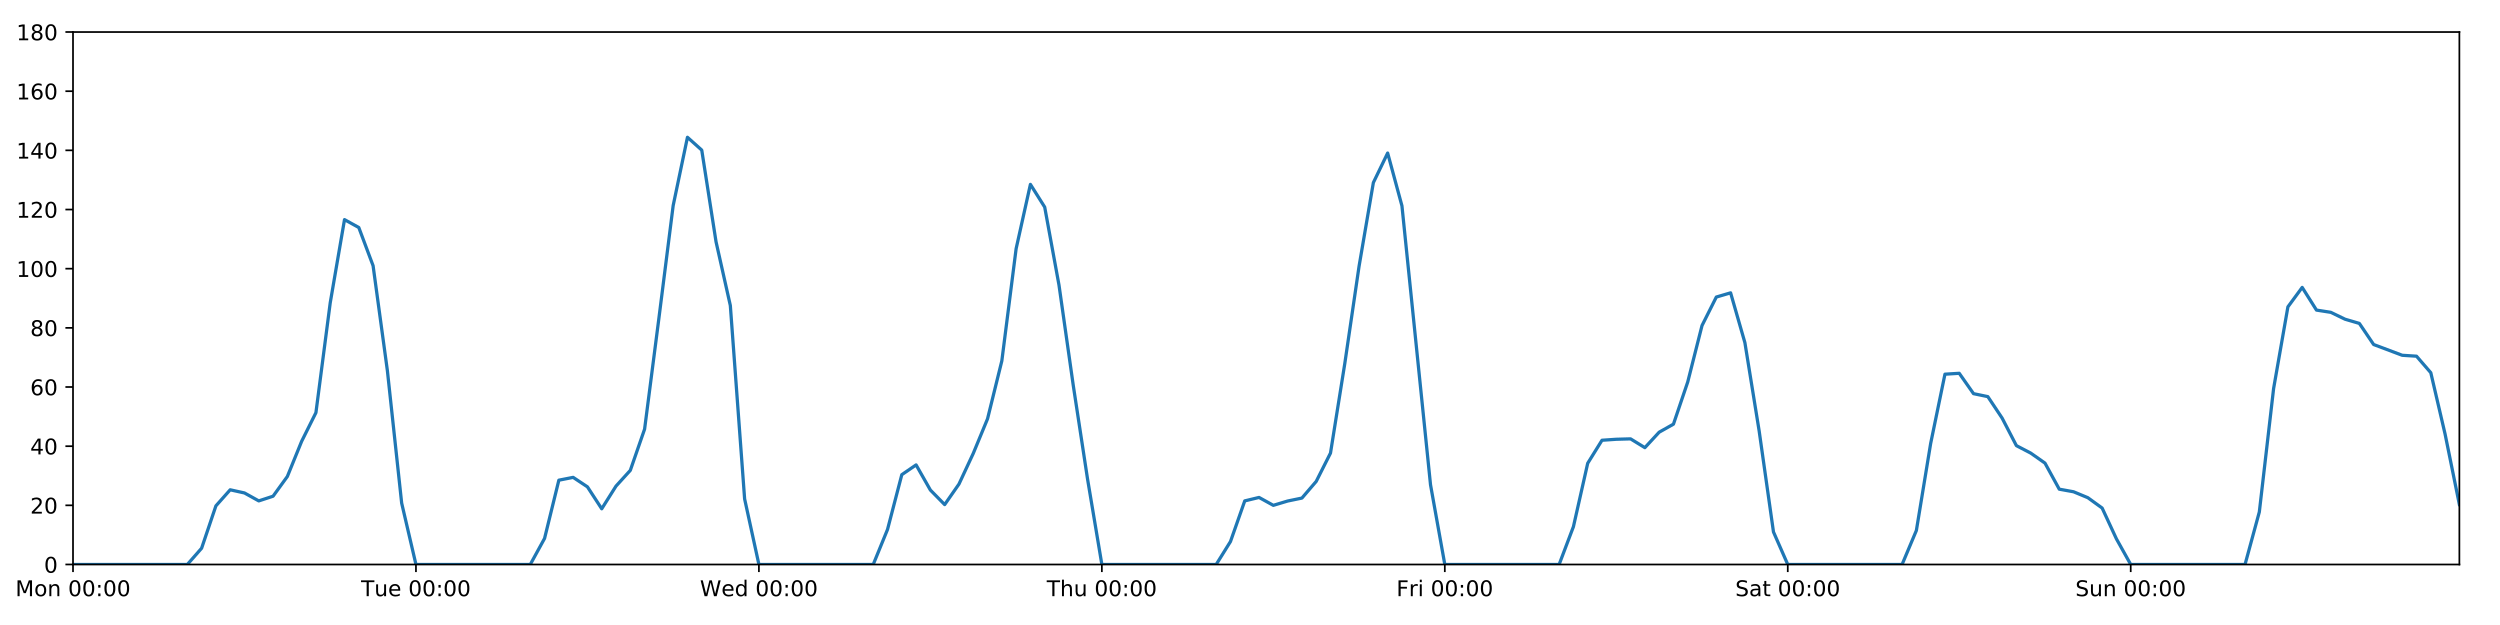
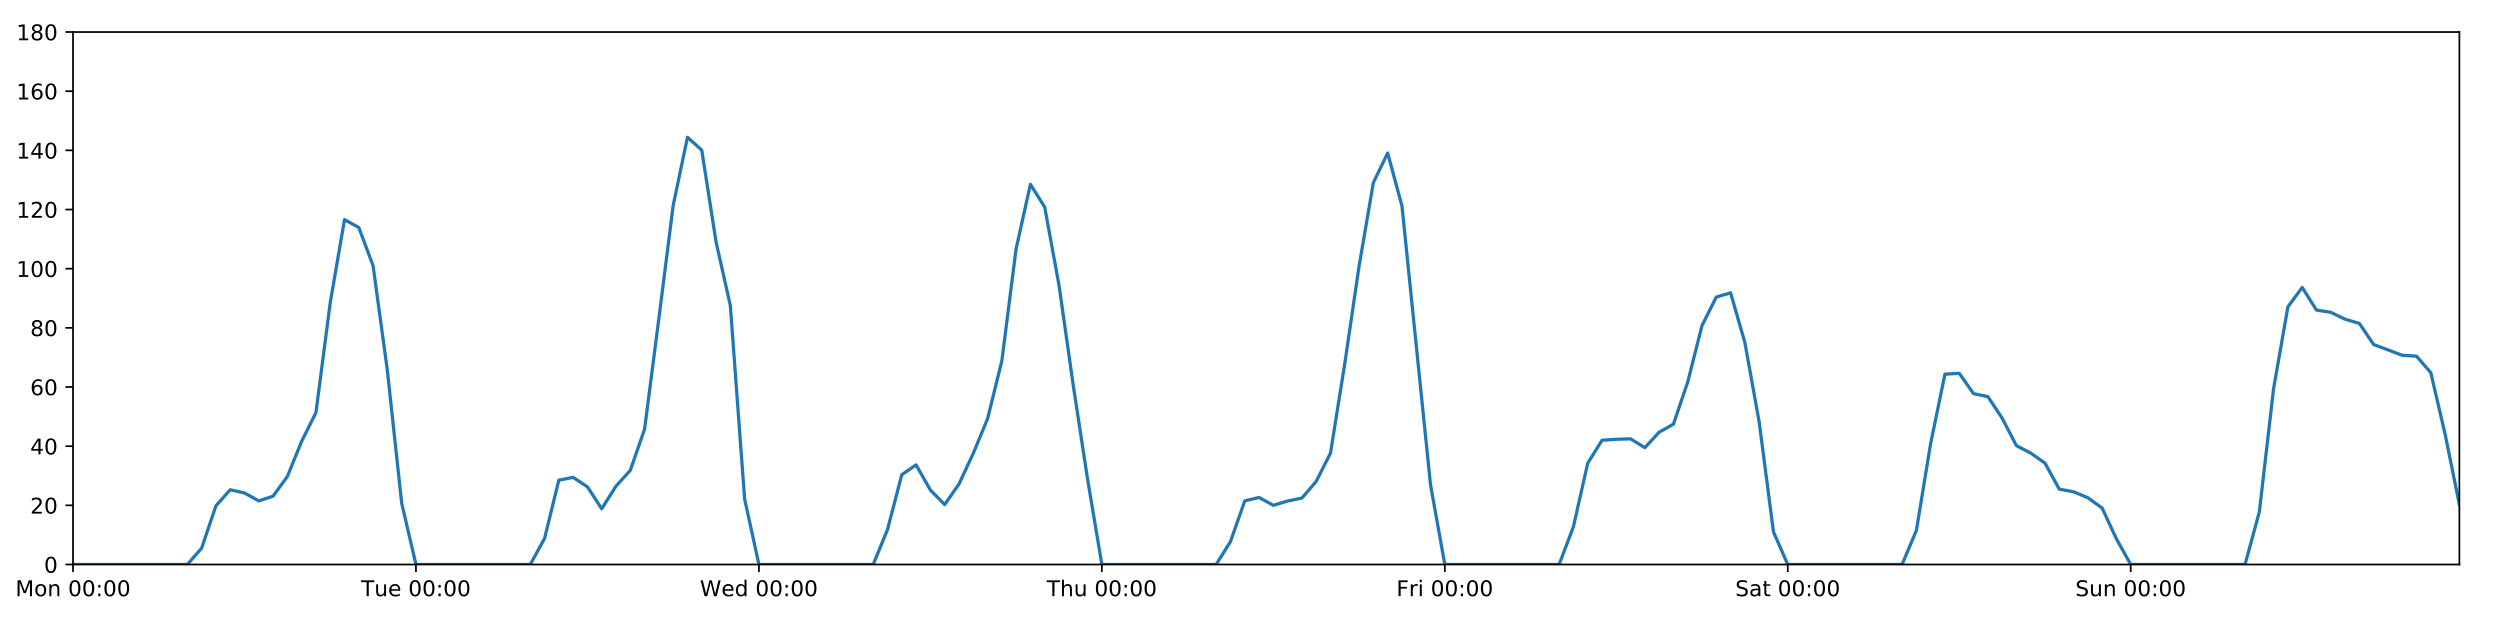
<svg xmlns="http://www.w3.org/2000/svg" xmlns:xlink="http://www.w3.org/1999/xlink" height="288pt" version="1.1" viewBox="0 0 1152 288" width="1152pt">
  <defs>
    <style type="text/css">
*{stroke-linecap:butt;stroke-linejoin:round;}
  </style>
  </defs>
  <g id="figure_1">
    <g id="patch_1">
      <path d="M 0 288  L 1152 288  L 1152 0  L 0 0  z " style="fill:#ffffff;" />
    </g>
    <g id="axes_1">
      <g id="patch_2">
        <path d="M 33.64 260.12  L 1133.28 260.12  L 1133.28 14.76  L 33.64 14.76  z " style="fill:#ffffff;" />
      </g>
      <g id="matplotlib.axis_1">
        <g id="xtick_1">
          <g id="line2d_1">
            <defs>
-               <path d="M 0 0  L 0 3.5  " id="mdb24d76334" style="stroke:#000000;stroke-width:0.8;" />
-             </defs>
-             <g>
-               <use style="stroke:#000000;stroke-width:0.8;" x="33.64" xlink:href="#mdb24d76334" y="260.12" />
+               <path d="M 0 0  L 0 3.5  " id="m7cf16997ff" style="stroke:#000000;stroke-width:0.8;" />
+             </defs>
+             <g>
+               <use style="stroke:#000000;stroke-width:0.8;" x="33.64" xlink:href="#m7cf16997ff" y="260.12" />
            </g>
          </g>
          <g id="text_1">
            <defs>
              <path d="M 9.812 72.906  L 24.516 72.906  L 43.109 23.297  L 61.812 72.906  L 76.516 72.906  L 76.516 0  L 66.891 0  L 66.891 64.016  L 48.094 14.016  L 38.188 14.016  L 19.391 64.016  L 19.391 0  L 9.812 0  z " id="DejaVuSans-77" />
              <path d="M 30.609 48.391  Q 23.391 48.391 19.188 42.75  Q 14.984 37.109 14.984 27.297  Q 14.984 17.484 19.156 11.844  Q 23.344 6.203 30.609 6.203  Q 37.797 6.203 41.984 11.859  Q 46.188 17.531 46.188 27.297  Q 46.188 37.016 41.984 42.703  Q 37.797 48.391 30.609 48.391  z M 30.609 56  Q 42.328 56 49.016 48.375  Q 55.719 40.766 55.719 27.297  Q 55.719 13.875 49.016 6.219  Q 42.328 -1.422 30.609 -1.422  Q 18.844 -1.422 12.172 6.219  Q 5.516 13.875 5.516 27.297  Q 5.516 40.766 12.172 48.375  Q 18.844 56 30.609 56  z " id="DejaVuSans-111" />
              <path d="M 54.891 33.016  L 54.891 0  L 45.906 0  L 45.906 32.719  Q 45.906 40.484 42.875 44.328  Q 39.844 48.188 33.797 48.188  Q 26.516 48.188 22.312 43.547  Q 18.109 38.922 18.109 30.906  L 18.109 0  L 9.078 0  L 9.078 54.688  L 18.109 54.688  L 18.109 46.188  Q 21.344 51.125 25.703 53.562  Q 30.078 56 35.797 56  Q 45.219 56 50.047 50.172  Q 54.891 44.344 54.891 33.016  z " id="DejaVuSans-110" />
              <path id="DejaVuSans-32" />
              <path d="M 31.781 66.406  Q 24.172 66.406 20.328 58.906  Q 16.5 51.422 16.5 36.375  Q 16.5 21.391 20.328 13.891  Q 24.172 6.391 31.781 6.391  Q 39.453 6.391 43.281 13.891  Q 47.125 21.391 47.125 36.375  Q 47.125 51.422 43.281 58.906  Q 39.453 66.406 31.781 66.406  z M 31.781 74.219  Q 44.047 74.219 50.516 64.516  Q 56.984 54.828 56.984 36.375  Q 56.984 17.969 50.516 8.266  Q 44.047 -1.422 31.781 -1.422  Q 19.531 -1.422 13.062 8.266  Q 6.594 17.969 6.594 36.375  Q 6.594 54.828 13.062 64.516  Q 19.531 74.219 31.781 74.219  z " id="DejaVuSans-48" />
              <path d="M 11.719 12.406  L 22.016 12.406  L 22.016 0  L 11.719 0  z M 11.719 51.703  L 22.016 51.703  L 22.016 39.312  L 11.719 39.312  z " id="DejaVuSans-58" />
            </defs>
            <g transform="translate(7.099375 274.7184)scale(0.1 -0.1)">
              <use xlink:href="#DejaVuSans-77" />
              <use x="86.279" xlink:href="#DejaVuSans-111" />
              <use x="147.461" xlink:href="#DejaVuSans-110" />
              <use x="210.84" xlink:href="#DejaVuSans-32" />
              <use x="242.627" xlink:href="#DejaVuSans-48" />
              <use x="306.25" xlink:href="#DejaVuSans-48" />
              <use x="369.873" xlink:href="#DejaVuSans-58" />
              <use x="403.564" xlink:href="#DejaVuSans-48" />
              <use x="467.188" xlink:href="#DejaVuSans-48" />
            </g>
          </g>
        </g>
        <g id="xtick_2">
          <g id="line2d_2">
            <g>
-               <use style="stroke:#000000;stroke-width:0.8;" x="191.672" xlink:href="#mdb24d76334" y="260.12" />
+               <use style="stroke:#000000;stroke-width:0.8;" x="191.672" xlink:href="#m7cf16997ff" y="260.12" />
            </g>
          </g>
          <g id="text_2">
            <defs>
              <path d="M -0.297 72.906  L 61.375 72.906  L 61.375 64.594  L 35.5 64.594  L 35.5 0  L 25.594 0  L 25.594 64.594  L -0.297 64.594  z " id="DejaVuSans-84" />
              <path d="M 8.5 21.578  L 8.5 54.688  L 17.484 54.688  L 17.484 21.922  Q 17.484 14.156 20.5 10.266  Q 23.531 6.391 29.594 6.391  Q 36.859 6.391 41.078 11.031  Q 45.312 15.672 45.312 23.688  L 45.312 54.688  L 54.297 54.688  L 54.297 0  L 45.312 0  L 45.312 8.406  Q 42.047 3.422 37.719 1  Q 33.406 -1.422 27.688 -1.422  Q 18.266 -1.422 13.375 4.438  Q 8.5 10.297 8.5 21.578  z M 31.109 56  z " id="DejaVuSans-117" />
              <path d="M 56.203 29.594  L 56.203 25.203  L 14.891 25.203  Q 15.484 15.922 20.484 11.062  Q 25.484 6.203 34.422 6.203  Q 39.594 6.203 44.453 7.469  Q 49.312 8.734 54.109 11.281  L 54.109 2.781  Q 49.266 0.734 44.188 -0.344  Q 39.109 -1.422 33.891 -1.422  Q 20.797 -1.422 13.156 6.188  Q 5.516 13.812 5.516 26.812  Q 5.516 40.234 12.766 48.109  Q 20.016 56 32.328 56  Q 43.359 56 49.781 48.891  Q 56.203 41.797 56.203 29.594  z M 47.219 32.234  Q 47.125 39.594 43.094 43.984  Q 39.062 48.391 32.422 48.391  Q 24.906 48.391 20.391 44.141  Q 15.875 39.891 15.188 32.172  z " id="DejaVuSans-101" />
            </defs>
            <g transform="translate(166.3862 274.7184)scale(0.1 -0.1)">
              <use xlink:href="#DejaVuSans-84" />
              <use x="60.85" xlink:href="#DejaVuSans-117" />
              <use x="124.229" xlink:href="#DejaVuSans-101" />
              <use x="185.752" xlink:href="#DejaVuSans-32" />
              <use x="217.539" xlink:href="#DejaVuSans-48" />
              <use x="281.162" xlink:href="#DejaVuSans-48" />
              <use x="344.785" xlink:href="#DejaVuSans-58" />
              <use x="378.477" xlink:href="#DejaVuSans-48" />
              <use x="442.1" xlink:href="#DejaVuSans-48" />
            </g>
          </g>
        </g>
        <g id="xtick_3">
          <g id="line2d_3">
            <g>
-               <use style="stroke:#000000;stroke-width:0.8;" x="349.704" xlink:href="#mdb24d76334" y="260.12" />
+               <use style="stroke:#000000;stroke-width:0.8;" x="349.704" xlink:href="#m7cf16997ff" y="260.12" />
            </g>
          </g>
          <g id="text_3">
            <defs>
              <path d="M 3.328 72.906  L 13.281 72.906  L 28.609 11.281  L 43.891 72.906  L 54.984 72.906  L 70.312 11.281  L 85.594 72.906  L 95.609 72.906  L 77.297 0  L 64.891 0  L 49.516 63.281  L 33.984 0  L 21.578 0  z " id="DejaVuSans-87" />
              <path d="M 45.406 46.391  L 45.406 75.984  L 54.391 75.984  L 54.391 0  L 45.406 0  L 45.406 8.203  Q 42.578 3.328 38.25 0.953  Q 33.938 -1.422 27.875 -1.422  Q 17.969 -1.422 11.734 6.484  Q 5.516 14.406 5.516 27.297  Q 5.516 40.188 11.734 48.094  Q 17.969 56 27.875 56  Q 33.938 56 38.25 53.625  Q 42.578 51.266 45.406 46.391  z M 14.797 27.297  Q 14.797 17.391 18.875 11.75  Q 22.953 6.109 30.078 6.109  Q 37.203 6.109 41.297 11.75  Q 45.406 17.391 45.406 27.297  Q 45.406 37.203 41.297 42.844  Q 37.203 48.484 30.078 48.484  Q 22.953 48.484 18.875 42.844  Q 14.797 37.203 14.797 27.297  z " id="DejaVuSans-100" />
            </defs>
            <g transform="translate(322.5151 274.7184)scale(0.1 -0.1)">
              <use xlink:href="#DejaVuSans-87" />
              <use x="98.799" xlink:href="#DejaVuSans-101" />
              <use x="160.322" xlink:href="#DejaVuSans-100" />
              <use x="223.799" xlink:href="#DejaVuSans-32" />
              <use x="255.586" xlink:href="#DejaVuSans-48" />
              <use x="319.209" xlink:href="#DejaVuSans-48" />
              <use x="382.832" xlink:href="#DejaVuSans-58" />
              <use x="416.523" xlink:href="#DejaVuSans-48" />
              <use x="480.146" xlink:href="#DejaVuSans-48" />
            </g>
          </g>
        </g>
        <g id="xtick_4">
          <g id="line2d_4">
            <g>
-               <use style="stroke:#000000;stroke-width:0.8;" x="507.736" xlink:href="#mdb24d76334" y="260.12" />
+               <use style="stroke:#000000;stroke-width:0.8;" x="507.736" xlink:href="#m7cf16997ff" y="260.12" />
            </g>
          </g>
          <g id="text_4">
            <defs>
              <path d="M 54.891 33.016  L 54.891 0  L 45.906 0  L 45.906 32.719  Q 45.906 40.484 42.875 44.328  Q 39.844 48.188 33.797 48.188  Q 26.516 48.188 22.312 43.547  Q 18.109 38.922 18.109 30.906  L 18.109 0  L 9.078 0  L 9.078 75.984  L 18.109 75.984  L 18.109 46.188  Q 21.344 51.125 25.703 53.562  Q 30.078 56 35.797 56  Q 45.219 56 50.047 50.172  Q 54.891 44.344 54.891 33.016  z " id="DejaVuSans-104" />
            </defs>
            <g transform="translate(482.3464 274.7184)scale(0.1 -0.1)">
              <use xlink:href="#DejaVuSans-84" />
              <use x="61.084" xlink:href="#DejaVuSans-104" />
              <use x="124.463" xlink:href="#DejaVuSans-117" />
              <use x="187.842" xlink:href="#DejaVuSans-32" />
              <use x="219.629" xlink:href="#DejaVuSans-48" />
              <use x="283.252" xlink:href="#DejaVuSans-48" />
              <use x="346.875" xlink:href="#DejaVuSans-58" />
              <use x="380.566" xlink:href="#DejaVuSans-48" />
              <use x="444.189" xlink:href="#DejaVuSans-48" />
            </g>
          </g>
        </g>
        <g id="xtick_5">
          <g id="line2d_5">
            <g>
-               <use style="stroke:#000000;stroke-width:0.8;" x="665.768" xlink:href="#mdb24d76334" y="260.12" />
+               <use style="stroke:#000000;stroke-width:0.8;" x="665.768" xlink:href="#m7cf16997ff" y="260.12" />
            </g>
          </g>
          <g id="text_5">
            <defs>
              <path d="M 9.812 72.906  L 51.703 72.906  L 51.703 64.594  L 19.672 64.594  L 19.672 43.109  L 48.578 43.109  L 48.578 34.812  L 19.672 34.812  L 19.672 0  L 9.812 0  z " id="DejaVuSans-70" />
              <path d="M 41.109 46.297  Q 39.594 47.172 37.812 47.578  Q 36.031 48 33.891 48  Q 26.266 48 22.188 43.047  Q 18.109 38.094 18.109 28.812  L 18.109 0  L 9.078 0  L 9.078 54.688  L 18.109 54.688  L 18.109 46.188  Q 20.953 51.172 25.484 53.578  Q 30.031 56 36.531 56  Q 37.453 56 38.578 55.875  Q 39.703 55.766 41.062 55.516  z " id="DejaVuSans-114" />
              <path d="M 9.422 54.688  L 18.406 54.688  L 18.406 0  L 9.422 0  z M 9.422 75.984  L 18.406 75.984  L 18.406 64.594  L 9.422 64.594  z " id="DejaVuSans-105" />
            </defs>
            <g transform="translate(643.4551 274.7184)scale(0.1 -0.1)">
              <use xlink:href="#DejaVuSans-70" />
              <use x="57.41" xlink:href="#DejaVuSans-114" />
              <use x="98.523" xlink:href="#DejaVuSans-105" />
              <use x="126.307" xlink:href="#DejaVuSans-32" />
              <use x="158.094" xlink:href="#DejaVuSans-48" />
              <use x="221.717" xlink:href="#DejaVuSans-48" />
              <use x="285.34" xlink:href="#DejaVuSans-58" />
              <use x="319.031" xlink:href="#DejaVuSans-48" />
              <use x="382.654" xlink:href="#DejaVuSans-48" />
            </g>
          </g>
        </g>
        <g id="xtick_6">
          <g id="line2d_6">
            <g>
-               <use style="stroke:#000000;stroke-width:0.8;" x="823.8" xlink:href="#mdb24d76334" y="260.12" />
+               <use style="stroke:#000000;stroke-width:0.8;" x="823.8" xlink:href="#m7cf16997ff" y="260.12" />
            </g>
          </g>
          <g id="text_6">
            <defs>
              <path d="M 53.516 70.516  L 53.516 60.891  Q 47.906 63.578 42.922 64.891  Q 37.938 66.219 33.297 66.219  Q 25.25 66.219 20.875 63.094  Q 16.5 59.969 16.5 54.203  Q 16.5 49.359 19.406 46.891  Q 22.312 44.438 30.422 42.922  L 36.375 41.703  Q 47.406 39.594 52.656 34.297  Q 57.906 29 57.906 20.125  Q 57.906 9.516 50.797 4.047  Q 43.703 -1.422 29.984 -1.422  Q 24.812 -1.422 18.969 -0.25  Q 13.141 0.922 6.891 3.219  L 6.891 13.375  Q 12.891 10.016 18.656 8.297  Q 24.422 6.594 29.984 6.594  Q 38.422 6.594 43.016 9.906  Q 47.609 13.234 47.609 19.391  Q 47.609 24.75 44.312 27.781  Q 41.016 30.812 33.5 32.328  L 27.484 33.5  Q 16.453 35.688 11.516 40.375  Q 6.594 45.062 6.594 53.422  Q 6.594 63.094 13.406 68.656  Q 20.219 74.219 32.172 74.219  Q 37.312 74.219 42.625 73.281  Q 47.953 72.359 53.516 70.516  z " id="DejaVuSans-83" />
              <path d="M 34.281 27.484  Q 23.391 27.484 19.188 25  Q 14.984 22.516 14.984 16.5  Q 14.984 11.719 18.141 8.906  Q 21.297 6.109 26.703 6.109  Q 34.188 6.109 38.703 11.406  Q 43.219 16.703 43.219 25.484  L 43.219 27.484  z M 52.203 31.203  L 52.203 0  L 43.219 0  L 43.219 8.297  Q 40.141 3.328 35.547 0.953  Q 30.953 -1.422 24.312 -1.422  Q 15.922 -1.422 10.953 3.297  Q 6 8.016 6 15.922  Q 6 25.141 12.172 29.828  Q 18.359 34.516 30.609 34.516  L 43.219 34.516  L 43.219 35.406  Q 43.219 41.609 39.141 45  Q 35.062 48.391 27.688 48.391  Q 23 48.391 18.547 47.266  Q 14.109 46.141 10.016 43.891  L 10.016 52.203  Q 14.938 54.109 19.578 55.047  Q 24.219 56 28.609 56  Q 40.484 56 46.344 49.844  Q 52.203 43.703 52.203 31.203  z " id="DejaVuSans-97" />
              <path d="M 18.312 70.219  L 18.312 54.688  L 36.812 54.688  L 36.812 47.703  L 18.312 47.703  L 18.312 18.016  Q 18.312 11.328 20.141 9.422  Q 21.969 7.516 27.594 7.516  L 36.812 7.516  L 36.812 0  L 27.594 0  Q 17.188 0 13.234 3.875  Q 9.281 7.766 9.281 18.016  L 9.281 47.703  L 2.688 47.703  L 2.688 54.688  L 9.281 54.688  L 9.281 70.219  z " id="DejaVuSans-116" />
            </defs>
            <g transform="translate(799.6036 274.7184)scale(0.1 -0.1)">
              <use xlink:href="#DejaVuSans-83" />
              <use x="63.477" xlink:href="#DejaVuSans-97" />
              <use x="124.756" xlink:href="#DejaVuSans-116" />
              <use x="163.965" xlink:href="#DejaVuSans-32" />
              <use x="195.752" xlink:href="#DejaVuSans-48" />
              <use x="259.375" xlink:href="#DejaVuSans-48" />
              <use x="322.998" xlink:href="#DejaVuSans-58" />
              <use x="356.689" xlink:href="#DejaVuSans-48" />
              <use x="420.312" xlink:href="#DejaVuSans-48" />
            </g>
          </g>
        </g>
        <g id="xtick_7">
          <g id="line2d_7">
            <g>
-               <use style="stroke:#000000;stroke-width:0.8;" x="981.833" xlink:href="#mdb24d76334" y="260.12" />
+               <use style="stroke:#000000;stroke-width:0.8;" x="981.833" xlink:href="#m7cf16997ff" y="260.12" />
            </g>
          </g>
          <g id="text_7">
            <g transform="translate(956.3224 274.7184)scale(0.1 -0.1)">
              <use xlink:href="#DejaVuSans-83" />
              <use x="63.477" xlink:href="#DejaVuSans-117" />
              <use x="126.855" xlink:href="#DejaVuSans-110" />
              <use x="190.234" xlink:href="#DejaVuSans-32" />
              <use x="222.021" xlink:href="#DejaVuSans-48" />
              <use x="285.645" xlink:href="#DejaVuSans-48" />
              <use x="349.268" xlink:href="#DejaVuSans-58" />
              <use x="382.959" xlink:href="#DejaVuSans-48" />
              <use x="446.582" xlink:href="#DejaVuSans-48" />
            </g>
          </g>
        </g>
      </g>
      <g id="matplotlib.axis_2">
        <g id="ytick_1">
          <g id="line2d_8">
            <defs>
-               <path d="M 0 0  L -3.5 0  " id="m853e8e9725" style="stroke:#000000;stroke-width:0.8;" />
-             </defs>
-             <g>
-               <use style="stroke:#000000;stroke-width:0.8;" x="33.64" xlink:href="#m853e8e9725" y="260.12" />
+               <path d="M 0 0  L -3.5 0  " id="m4d869280d2" style="stroke:#000000;stroke-width:0.8;" />
+             </defs>
+             <g>
+               <use style="stroke:#000000;stroke-width:0.8;" x="33.64" xlink:href="#m4d869280d2" y="260.12" />
            </g>
          </g>
          <g id="text_8">
            <g transform="translate(20.2775 263.9192)scale(0.1 -0.1)">
              <use xlink:href="#DejaVuSans-48" />
            </g>
          </g>
        </g>
        <g id="ytick_2">
          <g id="line2d_9">
            <g>
-               <use style="stroke:#000000;stroke-width:0.8;" x="33.64" xlink:href="#m853e8e9725" y="232.858" />
+               <use style="stroke:#000000;stroke-width:0.8;" x="33.64" xlink:href="#m4d869280d2" y="232.858" />
            </g>
          </g>
          <g id="text_9">
            <defs>
              <path d="M 19.188 8.297  L 53.609 8.297  L 53.609 0  L 7.328 0  L 7.328 8.297  Q 12.938 14.109 22.625 23.891  Q 32.328 33.688 34.812 36.531  Q 39.547 41.844 41.422 45.531  Q 43.312 49.219 43.312 52.781  Q 43.312 58.594 39.234 62.25  Q 35.156 65.922 28.609 65.922  Q 23.969 65.922 18.812 64.312  Q 13.672 62.703 7.812 59.422  L 7.812 69.391  Q 13.766 71.781 18.938 73  Q 24.125 74.219 28.422 74.219  Q 39.75 74.219 46.484 68.547  Q 53.219 62.891 53.219 53.422  Q 53.219 48.922 51.531 44.891  Q 49.859 40.875 45.406 35.406  Q 44.188 33.984 37.641 27.219  Q 31.109 20.453 19.188 8.297  z " id="DejaVuSans-50" />
            </defs>
            <g transform="translate(13.915 236.657)scale(0.1 -0.1)">
              <use xlink:href="#DejaVuSans-50" />
              <use x="63.623" xlink:href="#DejaVuSans-48" />
            </g>
          </g>
        </g>
        <g id="ytick_3">
          <g id="line2d_10">
            <g>
-               <use style="stroke:#000000;stroke-width:0.8;" x="33.64" xlink:href="#m853e8e9725" y="205.596" />
+               <use style="stroke:#000000;stroke-width:0.8;" x="33.64" xlink:href="#m4d869280d2" y="205.596" />
            </g>
          </g>
          <g id="text_10">
            <defs>
              <path d="M 37.797 64.312  L 12.891 25.391  L 37.797 25.391  z M 35.203 72.906  L 47.609 72.906  L 47.609 25.391  L 58.016 25.391  L 58.016 17.188  L 47.609 17.188  L 47.609 0  L 37.797 0  L 37.797 17.188  L 4.891 17.188  L 4.891 26.703  z " id="DejaVuSans-52" />
            </defs>
            <g transform="translate(13.915 209.3948)scale(0.1 -0.1)">
              <use xlink:href="#DejaVuSans-52" />
              <use x="63.623" xlink:href="#DejaVuSans-48" />
            </g>
          </g>
        </g>
        <g id="ytick_4">
          <g id="line2d_11">
            <g>
-               <use style="stroke:#000000;stroke-width:0.8;" x="33.64" xlink:href="#m853e8e9725" y="178.333" />
+               <use style="stroke:#000000;stroke-width:0.8;" x="33.64" xlink:href="#m4d869280d2" y="178.333" />
            </g>
          </g>
          <g id="text_11">
            <defs>
              <path d="M 33.016 40.375  Q 26.375 40.375 22.484 35.828  Q 18.609 31.297 18.609 23.391  Q 18.609 15.531 22.484 10.953  Q 26.375 6.391 33.016 6.391  Q 39.656 6.391 43.531 10.953  Q 47.406 15.531 47.406 23.391  Q 47.406 31.297 43.531 35.828  Q 39.656 40.375 33.016 40.375  z M 52.594 71.297  L 52.594 62.312  Q 48.875 64.062 45.094 64.984  Q 41.312 65.922 37.594 65.922  Q 27.828 65.922 22.672 59.328  Q 17.531 52.734 16.797 39.406  Q 19.672 43.656 24.016 45.922  Q 28.375 48.188 33.594 48.188  Q 44.578 48.188 50.953 41.516  Q 57.328 34.859 57.328 23.391  Q 57.328 12.156 50.688 5.359  Q 44.047 -1.422 33.016 -1.422  Q 20.359 -1.422 13.672 8.266  Q 6.984 17.969 6.984 36.375  Q 6.984 53.656 15.188 63.938  Q 23.391 74.219 37.203 74.219  Q 40.922 74.219 44.703 73.484  Q 48.484 72.75 52.594 71.297  z " id="DejaVuSans-54" />
            </defs>
            <g transform="translate(13.915 182.1326)scale(0.1 -0.1)">
              <use xlink:href="#DejaVuSans-54" />
              <use x="63.623" xlink:href="#DejaVuSans-48" />
            </g>
          </g>
        </g>
        <g id="ytick_5">
          <g id="line2d_12">
            <g>
-               <use style="stroke:#000000;stroke-width:0.8;" x="33.64" xlink:href="#m853e8e9725" y="151.071" />
+               <use style="stroke:#000000;stroke-width:0.8;" x="33.64" xlink:href="#m4d869280d2" y="151.071" />
            </g>
          </g>
          <g id="text_12">
            <defs>
              <path d="M 31.781 34.625  Q 24.75 34.625 20.719 30.859  Q 16.703 27.094 16.703 20.516  Q 16.703 13.922 20.719 10.156  Q 24.75 6.391 31.781 6.391  Q 38.812 6.391 42.859 10.172  Q 46.922 13.969 46.922 20.516  Q 46.922 27.094 42.891 30.859  Q 38.875 34.625 31.781 34.625  z M 21.922 38.812  Q 15.578 40.375 12.031 44.719  Q 8.5 49.078 8.5 55.328  Q 8.5 64.062 14.719 69.141  Q 20.953 74.219 31.781 74.219  Q 42.672 74.219 48.875 69.141  Q 55.078 64.062 55.078 55.328  Q 55.078 49.078 51.531 44.719  Q 48 40.375 41.703 38.812  Q 48.828 37.156 52.797 32.312  Q 56.781 27.484 56.781 20.516  Q 56.781 9.906 50.312 4.234  Q 43.844 -1.422 31.781 -1.422  Q 19.734 -1.422 13.25 4.234  Q 6.781 9.906 6.781 20.516  Q 6.781 27.484 10.781 32.312  Q 14.797 37.156 21.922 38.812  z M 18.312 54.391  Q 18.312 48.734 21.844 45.562  Q 25.391 42.391 31.781 42.391  Q 38.141 42.391 41.719 45.562  Q 45.312 48.734 45.312 54.391  Q 45.312 60.062 41.719 63.234  Q 38.141 66.406 31.781 66.406  Q 25.391 66.406 21.844 63.234  Q 18.312 60.062 18.312 54.391  z " id="DejaVuSans-56" />
            </defs>
            <g transform="translate(13.915 154.8703)scale(0.1 -0.1)">
              <use xlink:href="#DejaVuSans-56" />
              <use x="63.623" xlink:href="#DejaVuSans-48" />
            </g>
          </g>
        </g>
        <g id="ytick_6">
          <g id="line2d_13">
            <g>
-               <use style="stroke:#000000;stroke-width:0.8;" x="33.64" xlink:href="#m853e8e9725" y="123.809" />
+               <use style="stroke:#000000;stroke-width:0.8;" x="33.64" xlink:href="#m4d869280d2" y="123.809" />
            </g>
          </g>
          <g id="text_13">
            <defs>
              <path d="M 12.406 8.297  L 28.516 8.297  L 28.516 63.922  L 10.984 60.406  L 10.984 69.391  L 28.422 72.906  L 38.281 72.906  L 38.281 8.297  L 54.391 8.297  L 54.391 0  L 12.406 0  z " id="DejaVuSans-49" />
            </defs>
            <g transform="translate(7.5525 127.6081)scale(0.1 -0.1)">
              <use xlink:href="#DejaVuSans-49" />
              <use x="63.623" xlink:href="#DejaVuSans-48" />
              <use x="127.246" xlink:href="#DejaVuSans-48" />
            </g>
          </g>
        </g>
        <g id="ytick_7">
          <g id="line2d_14">
            <g>
-               <use style="stroke:#000000;stroke-width:0.8;" x="33.64" xlink:href="#m853e8e9725" y="96.547" />
+               <use style="stroke:#000000;stroke-width:0.8;" x="33.64" xlink:href="#m4d869280d2" y="96.547" />
            </g>
          </g>
          <g id="text_14">
            <g transform="translate(7.5525 100.3459)scale(0.1 -0.1)">
              <use xlink:href="#DejaVuSans-49" />
              <use x="63.623" xlink:href="#DejaVuSans-50" />
              <use x="127.246" xlink:href="#DejaVuSans-48" />
            </g>
          </g>
        </g>
        <g id="ytick_8">
          <g id="line2d_15">
            <g>
-               <use style="stroke:#000000;stroke-width:0.8;" x="33.64" xlink:href="#m853e8e9725" y="69.284" />
+               <use style="stroke:#000000;stroke-width:0.8;" x="33.64" xlink:href="#m4d869280d2" y="69.284" />
            </g>
          </g>
          <g id="text_15">
            <g transform="translate(7.5525 73.08366)scale(0.1 -0.1)">
              <use xlink:href="#DejaVuSans-49" />
              <use x="63.623" xlink:href="#DejaVuSans-52" />
              <use x="127.246" xlink:href="#DejaVuSans-48" />
            </g>
          </g>
        </g>
        <g id="ytick_9">
          <g id="line2d_16">
            <g>
-               <use style="stroke:#000000;stroke-width:0.8;" x="33.64" xlink:href="#m853e8e9725" y="42.022" />
+               <use style="stroke:#000000;stroke-width:0.8;" x="33.64" xlink:href="#m4d869280d2" y="42.022" />
            </g>
          </g>
          <g id="text_16">
            <g transform="translate(7.5525 45.82144)scale(0.1 -0.1)">
              <use xlink:href="#DejaVuSans-49" />
              <use x="63.623" xlink:href="#DejaVuSans-54" />
              <use x="127.246" xlink:href="#DejaVuSans-48" />
            </g>
          </g>
        </g>
        <g id="ytick_10">
          <g id="line2d_17">
            <g>
-               <use style="stroke:#000000;stroke-width:0.8;" x="33.64" xlink:href="#m853e8e9725" y="14.76" />
+               <use style="stroke:#000000;stroke-width:0.8;" x="33.64" xlink:href="#m4d869280d2" y="14.76" />
            </g>
          </g>
          <g id="text_17">
            <g transform="translate(7.5525 18.55922)scale(0.1 -0.1)">
              <use xlink:href="#DejaVuSans-49" />
              <use x="63.623" xlink:href="#DejaVuSans-56" />
              <use x="127.246" xlink:href="#DejaVuSans-48" />
            </g>
          </g>
        </g>
      </g>
      <g id="line2d_18">
-         <path clip-path="url(#pd59ef050d1)" d="M 33.64 260.12  L 86.317 260.12  L 92.902 252.623  L 99.487 233.106  L 106.071 225.701  L 112.656 227.157  L 119.241 230.813  L 125.825 228.655  L 132.41 219.567  L 138.995 203.365  L 145.579 190.147  L 152.164 139.547  L 158.749 101.204  L 165.333 104.839  L 171.918 122.446  L 178.503 170.774  L 185.087 231.835  L 191.672 260.12  L 244.349 260.12  L 250.934 248.1  L 257.519 221.271  L 264.103 219.97  L 270.688 224.338  L 277.273 234.448  L 283.857 223.998  L 290.442 216.748  L 297.027 197.758  L 303.611 146.734  L 310.196 94.729  L 316.781 63.264  L 323.366 69.171  L 329.95 111.417  L 336.535 140.786  L 343.12 229.904  L 349.704 260.12  L 402.382 260.12  L 408.966 243.99  L 415.551 218.731  L 422.136 214.229  L 428.72 225.815  L 435.305 232.517  L 441.89 223.068  L 448.474 208.941  L 455.059 192.987  L 461.644 166.293  L 468.228 114.608  L 474.813 84.96  L 481.398 95.431  L 487.982 131.368  L 494.567 177.652  L 501.152 220.817  L 507.736 260.12  L 560.414 260.12  L 566.998 249.556  L 573.583 230.813  L 580.168 229.223  L 586.752 232.858  L 593.337 230.875  L 599.922 229.512  L 606.506 221.839  L 613.091 208.776  L 619.676 167.542  L 626.26 122.673  L 632.845 84.155  L 639.43 70.524  L 646.014 94.843  L 659.184 223.392  L 665.768 260.12  L 718.446 260.12  L 725.03 242.702  L 731.615 213.471  L 738.2 202.869  L 744.784 202.415  L 751.369 202.228  L 757.954 206.277  L 764.538 199.159  L 771.123 195.448  L 777.708 176.008  L 784.292 150.011  L 790.877 136.879  L 797.462 134.941  L 804.046 157.887  L 810.631 198.675  L 817.216 245.126  L 823.8 260.12  L 876.478 260.12  L 883.063 244.444  L 889.647 204.346  L 896.232 172.427  L 902.817 172.013  L 909.401 181.4  L 915.986 182.763  L 922.571 192.646  L 929.155 205.348  L 935.74 208.776  L 942.325 213.402  L 948.909 225.413  L 955.494 226.61  L 962.079 229.336  L 968.663 234.107  L 975.248 248.306  L 981.833 260.12  L 1034.51 260.12  L 1041.095 235.925  L 1047.679 179.015  L 1054.264 141.405  L 1060.849 132.442  L 1067.433 142.892  L 1074.018 143.915  L 1080.603 147.095  L 1087.187 149.026  L 1093.772 158.754  L 1106.941 163.711  L 1113.526 164.134  L 1120.111 171.745  L 1126.695 200.03  L 1133.28 232.486  L 1133.28 232.486  " style="fill:none;stroke:#1f77b4;stroke-linecap:square;stroke-width:1.5;" />
+         <path clip-path="url(#p221ca6bd5f)" d="M 33.64 260.12  L 86.317 260.12  L 92.902 252.623  L 99.487 233.106  L 106.071 225.701  L 112.656 227.157  L 119.241 230.813  L 125.825 228.655  L 132.41 219.567  L 138.995 203.365  L 145.579 190.147  L 152.164 139.547  L 158.749 101.204  L 165.333 104.839  L 171.918 122.446  L 178.503 170.774  L 185.087 231.835  L 191.672 260.12  L 244.349 260.12  L 250.934 248.1  L 257.519 221.271  L 264.103 219.97  L 270.688 224.338  L 277.273 234.448  L 283.857 223.998  L 290.442 216.748  L 297.027 197.758  L 303.611 146.734  L 310.196 94.729  L 316.781 63.264  L 323.366 69.171  L 329.95 111.417  L 336.535 140.786  L 343.12 229.904  L 349.704 260.12  L 402.382 260.12  L 408.966 243.99  L 415.551 218.731  L 422.136 214.229  L 428.72 225.815  L 435.305 232.517  L 441.89 223.068  L 448.474 208.941  L 455.059 192.987  L 461.644 166.293  L 468.228 114.608  L 474.813 84.96  L 481.398 95.431  L 487.982 131.368  L 494.567 177.652  L 501.152 220.817  L 507.736 260.12  L 560.414 260.12  L 566.998 249.556  L 573.583 230.813  L 580.168 229.223  L 586.752 232.858  L 593.337 230.875  L 599.922 229.512  L 606.506 221.839  L 613.091 208.776  L 619.676 167.542  L 626.26 122.673  L 632.845 84.155  L 639.43 70.524  L 646.014 94.843  L 659.184 223.392  L 665.768 260.12  L 718.446 260.12  L 725.03 242.702  L 731.615 213.471  L 738.2 202.869  L 744.784 202.415  L 751.369 202.228  L 757.954 206.277  L 764.538 199.159  L 771.123 195.448  L 777.708 176.008  L 784.292 150.011  L 790.877 136.879  L 797.462 134.941  L 804.046 157.887  L 810.631 194.496  L 817.216 245.126  L 823.8 260.12  L 876.478 260.12  L 883.063 244.444  L 889.647 204.346  L 896.232 172.427  L 902.817 172.013  L 909.401 181.4  L 915.986 182.763  L 922.571 192.646  L 929.155 205.348  L 935.74 208.776  L 942.325 213.402  L 948.909 225.413  L 955.494 226.61  L 962.079 229.336  L 968.663 234.107  L 975.248 248.306  L 981.833 260.12  L 1034.51 260.12  L 1041.095 235.925  L 1047.679 179.015  L 1054.264 141.405  L 1060.849 132.442  L 1067.433 142.892  L 1074.018 143.915  L 1080.603 147.095  L 1087.187 149.026  L 1093.772 158.754  L 1106.941 163.711  L 1113.526 164.134  L 1120.111 171.745  L 1126.695 200.03  L 1133.28 232.486  L 1133.28 232.486  " style="fill:none;stroke:#1f77b4;stroke-linecap:square;stroke-width:1.5;" />
      </g>
      <g id="patch_3">
        <path d="M 33.64 260.12  L 33.64 14.76  " style="fill:none;stroke:#000000;stroke-linecap:square;stroke-linejoin:miter;stroke-width:0.8;" />
      </g>
      <g id="patch_4">
        <path d="M 1133.28 260.12  L 1133.28 14.76  " style="fill:none;stroke:#000000;stroke-linecap:square;stroke-linejoin:miter;stroke-width:0.8;" />
      </g>
      <g id="patch_5">
        <path d="M 33.64 260.12  L 1133.28 260.12  " style="fill:none;stroke:#000000;stroke-linecap:square;stroke-linejoin:miter;stroke-width:0.8;" />
      </g>
      <g id="patch_6">
        <path d="M 33.64 14.76  L 1133.28 14.76  " style="fill:none;stroke:#000000;stroke-linecap:square;stroke-linejoin:miter;stroke-width:0.8;" />
      </g>
    </g>
  </g>
  <defs>
-     <clipPath id="pd59ef050d1">
+     <clipPath id="p221ca6bd5f">
      <rect height="245.36" width="1099.64" x="33.64" y="14.76" />
    </clipPath>
  </defs>
</svg>
